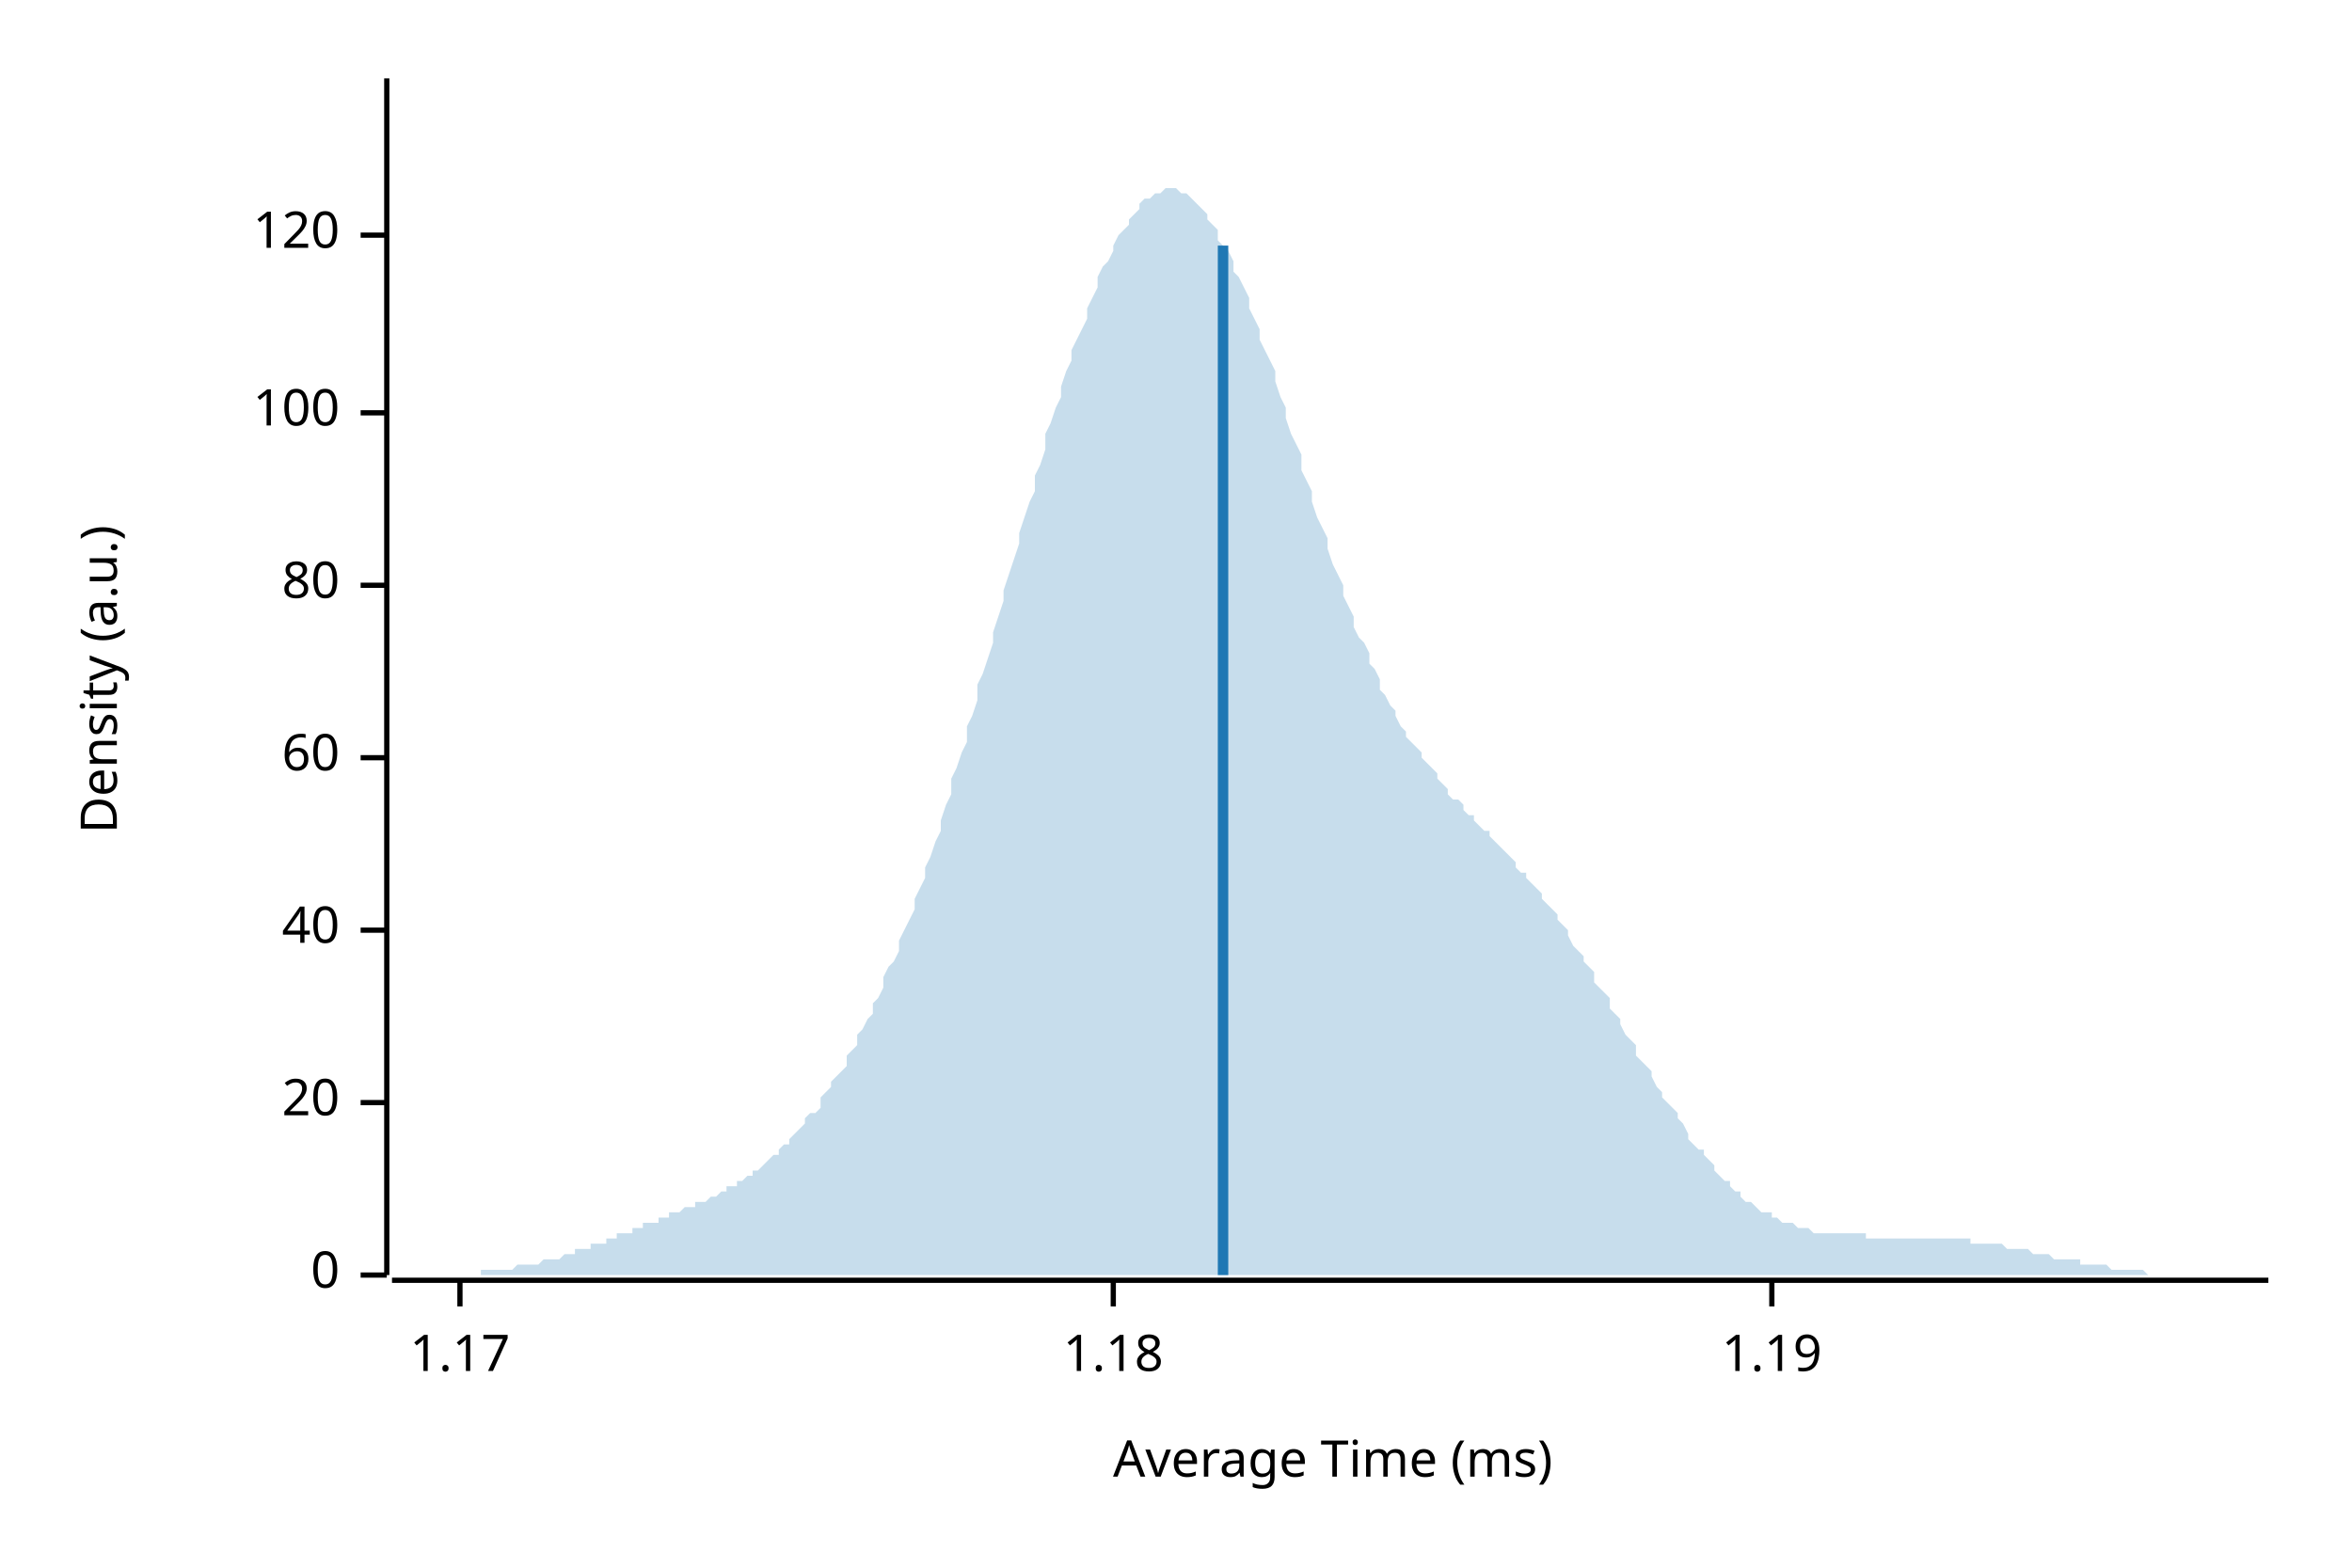
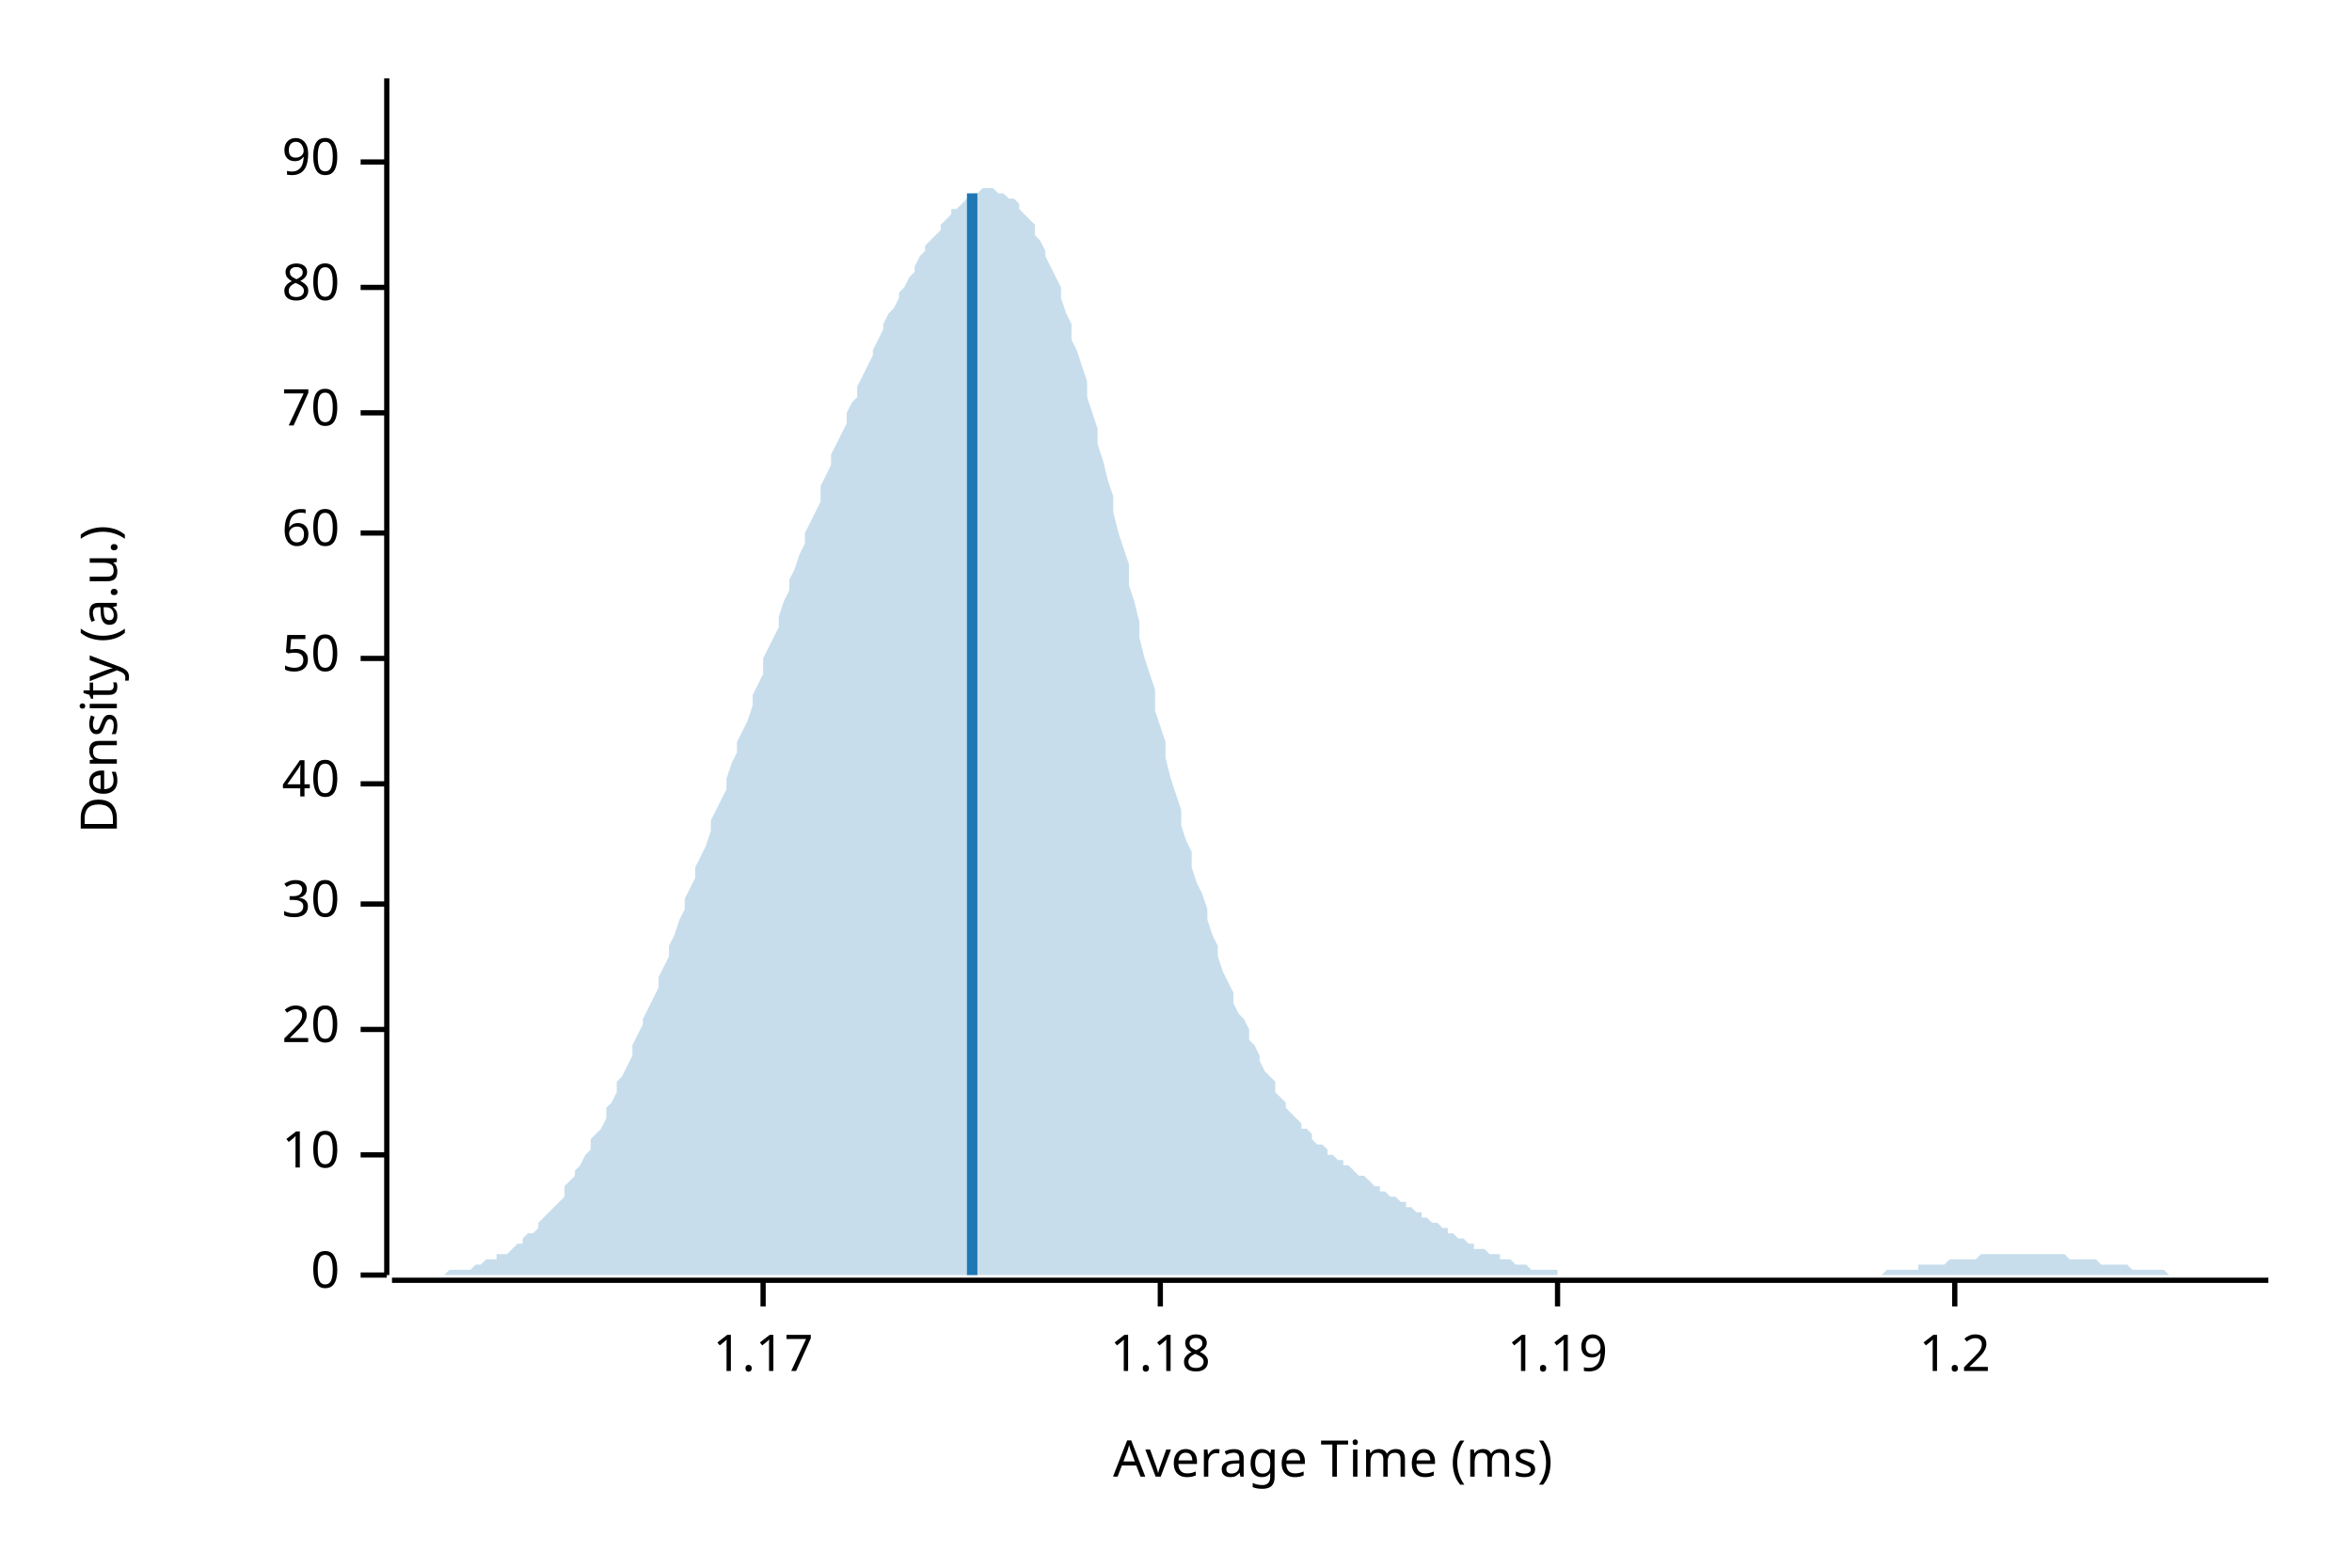
<svg xmlns="http://www.w3.org/2000/svg" width="450" height="300" viewBox="0 0 450 300">
  <text x="15" y="130" dy="0.76em" text-anchor="middle" font-family="sans-serif" font-size="9.677" opacity="1" fill="#000000" transform="rotate(270, 15, 130)">
Density (a.u.)
</text>
  <text x="255" y="285" dy="-0.5ex" text-anchor="middle" font-family="sans-serif" font-size="9.677" opacity="1" fill="#000000">
Average Time (ms)
</text>
  <polyline fill="none" opacity="1" stroke="#000000" stroke-width="1" points="74,15 74,244 " />
  <text x="65" y="244" dy="0.5ex" text-anchor="end" font-family="sans-serif" font-size="9.677" opacity="1" fill="#000000">
0
</text>
  <polyline fill="none" opacity="1" stroke="#000000" stroke-width="1" points="69,244 74,244 " />
-   <text x="65" y="211" dy="0.5ex" text-anchor="end" font-family="sans-serif" font-size="9.677" opacity="1" fill="#000000">
+   <text x="65" y="221" dy="0.5ex" text-anchor="end" font-family="sans-serif" font-size="9.677" opacity="1" fill="#000000">
+ 10
+ </text>
+   <polyline fill="none" opacity="1" stroke="#000000" stroke-width="1" points="69,221 74,221 " />
+   <text x="65" y="197" dy="0.5ex" text-anchor="end" font-family="sans-serif" font-size="9.677" opacity="1" fill="#000000">
20
</text>
-   <polyline fill="none" opacity="1" stroke="#000000" stroke-width="1" points="69,211 74,211 " />
-   <text x="65" y="178" dy="0.5ex" text-anchor="end" font-family="sans-serif" font-size="9.677" opacity="1" fill="#000000">
+   <polyline fill="none" opacity="1" stroke="#000000" stroke-width="1" points="69,197 74,197 " />
+   <text x="65" y="173" dy="0.5ex" text-anchor="end" font-family="sans-serif" font-size="9.677" opacity="1" fill="#000000">
+ 30
+ </text>
+   <polyline fill="none" opacity="1" stroke="#000000" stroke-width="1" points="69,173 74,173 " />
+   <text x="65" y="150" dy="0.5ex" text-anchor="end" font-family="sans-serif" font-size="9.677" opacity="1" fill="#000000">
40
</text>
-   <polyline fill="none" opacity="1" stroke="#000000" stroke-width="1" points="69,178 74,178 " />
-   <text x="65" y="145" dy="0.5ex" text-anchor="end" font-family="sans-serif" font-size="9.677" opacity="1" fill="#000000">
+   <polyline fill="none" opacity="1" stroke="#000000" stroke-width="1" points="69,150 74,150 " />
+   <text x="65" y="126" dy="0.5ex" text-anchor="end" font-family="sans-serif" font-size="9.677" opacity="1" fill="#000000">
+ 50
+ </text>
+   <polyline fill="none" opacity="1" stroke="#000000" stroke-width="1" points="69,126 74,126 " />
+   <text x="65" y="102" dy="0.5ex" text-anchor="end" font-family="sans-serif" font-size="9.677" opacity="1" fill="#000000">
60
</text>
-   <polyline fill="none" opacity="1" stroke="#000000" stroke-width="1" points="69,145 74,145 " />
-   <text x="65" y="112" dy="0.5ex" text-anchor="end" font-family="sans-serif" font-size="9.677" opacity="1" fill="#000000">
+   <polyline fill="none" opacity="1" stroke="#000000" stroke-width="1" points="69,102 74,102 " />
+   <text x="65" y="79" dy="0.5ex" text-anchor="end" font-family="sans-serif" font-size="9.677" opacity="1" fill="#000000">
+ 70
+ </text>
+   <polyline fill="none" opacity="1" stroke="#000000" stroke-width="1" points="69,79 74,79 " />
+   <text x="65" y="55" dy="0.5ex" text-anchor="end" font-family="sans-serif" font-size="9.677" opacity="1" fill="#000000">
80
</text>
-   <polyline fill="none" opacity="1" stroke="#000000" stroke-width="1" points="69,112 74,112 " />
-   <text x="65" y="79" dy="0.5ex" text-anchor="end" font-family="sans-serif" font-size="9.677" opacity="1" fill="#000000">
- 100
+   <polyline fill="none" opacity="1" stroke="#000000" stroke-width="1" points="69,55 74,55 " />
+   <text x="65" y="31" dy="0.5ex" text-anchor="end" font-family="sans-serif" font-size="9.677" opacity="1" fill="#000000">
+ 90
</text>
-   <polyline fill="none" opacity="1" stroke="#000000" stroke-width="1" points="69,79 74,79 " />
-   <text x="65" y="45" dy="0.5ex" text-anchor="end" font-family="sans-serif" font-size="9.677" opacity="1" fill="#000000">
- 120
- </text>
-   <polyline fill="none" opacity="1" stroke="#000000" stroke-width="1" points="69,45 74,45 " />
+   <polyline fill="none" opacity="1" stroke="#000000" stroke-width="1" points="69,31 74,31 " />
  <polyline fill="none" opacity="1" stroke="#000000" stroke-width="1" points="75,245 434,245 " />
-   <text x="88" y="255" dy="0.76em" text-anchor="middle" font-family="sans-serif" font-size="9.677" opacity="1" fill="#000000">
+   <text x="146" y="255" dy="0.76em" text-anchor="middle" font-family="sans-serif" font-size="9.677" opacity="1" fill="#000000">
1.17
</text>
-   <polyline fill="none" opacity="1" stroke="#000000" stroke-width="1" points="88,245 88,250 " />
-   <text x="213" y="255" dy="0.76em" text-anchor="middle" font-family="sans-serif" font-size="9.677" opacity="1" fill="#000000">
+   <polyline fill="none" opacity="1" stroke="#000000" stroke-width="1" points="146,245 146,250 " />
+   <text x="222" y="255" dy="0.76em" text-anchor="middle" font-family="sans-serif" font-size="9.677" opacity="1" fill="#000000">
1.18
</text>
-   <polyline fill="none" opacity="1" stroke="#000000" stroke-width="1" points="213,245 213,250 " />
-   <text x="339" y="255" dy="0.76em" text-anchor="middle" font-family="sans-serif" font-size="9.677" opacity="1" fill="#000000">
+   <polyline fill="none" opacity="1" stroke="#000000" stroke-width="1" points="222,245 222,250 " />
+   <text x="298" y="255" dy="0.76em" text-anchor="middle" font-family="sans-serif" font-size="9.677" opacity="1" fill="#000000">
1.19
</text>
-   <polyline fill="none" opacity="1" stroke="#000000" stroke-width="1" points="339,245 339,250 " />
-   <polygon opacity="0.25" fill="#1F78B4" points="75,244 75,244 76,244 77,244 77,244 78,244 79,244 80,244 80,244 81,244 82,244 82,244 83,244 84,244 85,244 85,244 86,244 87,244 87,244 88,244 89,244 90,244 90,244 91,244 92,244 92,243 93,243 94,243 95,243 95,243 96,243 97,243 98,243 98,243 99,242 100,242 100,242 101,242 102,242 103,242 103,242 104,241 105,241 105,241 106,241 107,241 108,240 108,240 109,240 110,240 110,239 111,239 112,239 113,239 113,238 114,238 115,238 116,238 116,237 117,237 118,237 118,236 119,236 120,236 121,236 121,235 122,235 123,235 123,234 124,234 125,234 126,234 126,233 127,233 128,233 128,232 129,232 130,232 131,231 131,231 132,231 133,231 133,230 134,230 135,230 136,229 136,229 137,229 138,228 139,228 139,227 140,227 141,227 141,226 142,226 143,225 144,225 144,224 145,224 146,223 146,223 147,222 148,221 149,221 149,220 150,219 151,219 151,218 152,217 153,216 154,215 154,214 155,213 156,213 157,212 157,210 158,209 159,208 159,207 160,206 161,205 162,204 162,202 163,201 164,200 164,198 165,197 166,195 167,194 167,192 168,191 169,189 169,187 170,185 171,184 172,182 172,180 173,178 174,176 175,174 175,172 176,170 177,168 177,166 178,164 179,161 180,159 180,157 181,154 182,152 182,149 183,147 184,144 185,142 185,139 186,137 187,134 187,131 188,129 189,126 190,123 190,121 191,118 192,115 192,113 193,110 194,107 195,104 195,102 196,99 197,96 198,94 198,91 199,89 200,86 200,83 201,81 202,78 203,76 203,74 204,71 205,69 205,67 206,65 207,63 208,61 208,59 209,57 210,55 210,53 211,51 212,50 213,48 213,47 214,45 215,44 216,43 216,42 217,41 218,40 218,39 219,38 220,38 221,37 221,37 222,37 223,36 223,36 224,36 225,36 226,37 226,37 227,37 228,38 228,38 229,39 230,40 231,41 231,42 232,43 233,44 233,46 234,47 235,48 236,50 236,52 237,53 238,55 239,57 239,59 240,61 241,63 241,65 242,67 243,69 244,71 244,73 245,76 246,78 246,80 247,83 248,85 249,87 249,90 250,92 251,94 251,96 252,99 253,101 254,103 254,105 255,108 256,110 257,112 257,114 258,116 259,118 259,120 260,122 261,123 262,125 262,127 263,128 264,130 264,132 265,133 266,135 267,136 267,137 268,139 269,140 269,141 270,142 271,143 272,144 272,145 273,146 274,147 275,148 275,149 276,150 277,151 277,152 278,153 279,153 280,154 280,155 281,156 282,156 282,157 283,158 284,159 285,159 285,160 286,161 287,162 287,162 288,163 289,164 290,165 290,166 291,167 292,167 292,168 293,169 294,170 295,171 295,172 296,173 297,174 298,175 298,176 299,177 300,178 300,179 301,181 302,182 303,183 303,184 304,185 305,186 305,188 306,189 307,190 308,191 308,193 309,194 310,195 310,196 311,198 312,199 313,200 313,202 314,203 315,204 316,205 316,206 317,208 318,209 318,210 319,211 320,212 321,213 321,214 322,215 323,217 323,218 324,219 325,220 326,220 326,221 327,222 328,223 328,224 329,225 330,226 331,226 331,227 332,228 333,228 333,229 334,230 335,230 336,231 336,231 337,232 338,232 339,232 339,233 340,233 341,234 341,234 342,234 343,234 344,235 344,235 345,235 346,235 346,235 347,236 348,236 349,236 349,236 350,236 351,236 351,236 352,236 353,236 354,236 354,236 355,236 356,236 357,236 357,237 358,237 359,237 359,237 360,237 361,237 362,237 362,237 363,237 364,237 364,237 365,237 366,237 367,237 367,237 368,237 369,237 369,237 370,237 371,237 372,237 372,237 373,237 374,237 375,237 375,237 376,237 377,237 377,238 378,238 379,238 380,238 380,238 381,238 382,238 382,238 383,238 384,239 385,239 385,239 386,239 387,239 387,239 388,239 389,240 390,240 390,240 391,240 392,240 392,240 393,241 394,241 395,241 395,241 396,241 397,241 398,241 398,242 399,242 400,242 400,242 401,242 402,242 403,242 403,242 404,243 405,243 405,243 406,243 407,243 408,243 408,243 409,243 410,243 410,243 411,244 412,244 413,244 413,244 414,244 415,244 416,244 416,244 417,244 418,244 418,244 419,244 420,244 421,244 421,244 422,244 423,244 423,244 424,244 425,244 426,244 426,244 427,244 428,244 428,244 429,244 430,244 431,244 431,244 432,244 433,244 434,244 434,244 75,244 " />
-   <polyline fill="none" opacity="1" stroke="#1F78B4" stroke-width="2" points="234,244 234,47 " />
+   <polyline fill="none" opacity="1" stroke="#000000" stroke-width="1" points="298,245 298,250 " />
+   <text x="374" y="255" dy="0.76em" text-anchor="middle" font-family="sans-serif" font-size="9.677" opacity="1" fill="#000000">
+ 1.2
+ </text>
+   <polyline fill="none" opacity="1" stroke="#000000" stroke-width="1" points="374,245 374,250 " />
+   <polygon opacity="0.25" fill="#1F78B4" points="75,244 75,244 76,244 77,244 77,244 78,244 79,244 80,244 80,244 81,244 82,244 82,244 83,244 84,244 85,244 85,244 86,243 87,243 87,243 88,243 89,243 90,243 90,243 91,242 92,242 92,242 93,241 94,241 95,241 95,240 96,240 97,240 98,239 98,239 99,238 100,238 100,237 101,236 102,236 103,235 103,234 104,233 105,232 105,232 106,231 107,230 108,229 108,227 109,226 110,225 110,224 111,223 112,221 113,220 113,218 114,217 115,216 116,214 116,212 117,211 118,209 118,207 119,206 120,204 121,202 121,200 122,198 123,196 123,195 124,193 125,191 126,189 126,187 127,185 128,183 128,181 129,179 130,176 131,174 131,172 132,170 133,168 133,166 134,164 135,162 136,159 136,157 137,155 138,153 139,151 139,149 140,146 141,144 141,142 142,140 143,138 144,135 144,133 145,131 146,129 146,126 147,124 148,122 149,120 149,118 150,115 151,113 151,111 152,109 153,106 154,104 154,102 155,100 156,98 157,96 157,93 158,91 159,89 159,87 160,85 161,83 162,81 162,79 163,77 164,76 164,74 165,72 166,70 167,68 167,67 168,65 169,63 169,62 170,60 171,59 172,57 172,56 173,55 174,53 175,52 175,51 176,49 177,48 177,47 178,46 179,45 180,44 180,43 181,42 182,41 182,40 183,40 184,39 185,38 185,38 186,37 187,37 187,37 188,36 189,36 190,36 190,36 191,37 192,37 192,37 193,38 194,38 195,39 195,40 196,41 197,42 198,43 198,45 199,46 200,48 200,49 201,51 202,53 203,55 203,57 204,60 205,62 205,65 206,67 207,70 208,73 208,76 209,79 210,82 210,85 211,88 212,92 213,95 213,98 214,102 215,105 216,108 216,112 217,115 218,119 218,122 219,126 220,129 221,132 221,136 222,139 223,142 223,145 224,149 225,152 226,155 226,158 227,161 228,163 228,166 229,169 230,171 231,174 231,176 232,179 233,181 233,183 234,186 235,188 236,190 236,192 237,194 238,195 239,197 239,199 240,200 241,202 241,203 242,205 243,206 244,207 244,209 245,210 246,211 246,212 247,213 248,214 249,215 249,216 250,216 251,217 251,218 252,219 253,219 254,220 254,221 255,221 256,222 257,222 257,223 258,223 259,224 259,224 260,225 261,225 262,226 262,226 263,227 264,227 264,228 265,228 266,229 267,229 267,229 268,230 269,230 269,231 270,231 271,232 272,232 272,233 273,233 274,234 275,234 275,234 276,235 277,235 277,236 278,236 279,237 280,237 280,237 281,238 282,238 282,239 283,239 284,239 285,240 285,240 286,240 287,240 287,241 288,241 289,241 290,242 290,242 291,242 292,242 292,242 293,243 294,243 295,243 295,243 296,243 297,243 298,243 298,244 299,244 300,244 300,244 301,244 302,244 303,244 303,244 304,244 305,244 305,244 306,244 307,244 308,244 308,244 309,244 310,244 310,244 311,244 312,244 313,244 313,244 314,244 315,244 316,244 316,244 317,244 318,244 318,244 319,244 320,244 321,244 321,244 322,244 323,244 323,244 324,244 325,244 326,244 326,244 327,244 328,244 328,244 329,244 330,244 331,244 331,244 332,244 333,244 333,244 334,244 335,244 336,244 336,244 337,244 338,244 339,244 339,244 340,244 341,244 341,244 342,244 343,244 344,244 344,244 345,244 346,244 346,244 347,244 348,244 349,244 349,244 350,244 351,244 351,244 352,244 353,244 354,244 354,244 355,244 356,244 357,244 357,244 358,244 359,244 359,244 360,244 361,243 362,243 362,243 363,243 364,243 364,243 365,243 366,243 367,243 367,242 368,242 369,242 369,242 370,242 371,242 372,242 372,242 373,241 374,241 375,241 375,241 376,241 377,241 377,241 378,241 379,240 380,240 380,240 381,240 382,240 382,240 383,240 384,240 385,240 385,240 386,240 387,240 387,240 388,240 389,240 390,240 390,240 391,240 392,240 392,240 393,240 394,240 395,240 395,240 396,241 397,241 398,241 398,241 399,241 400,241 400,241 401,241 402,242 403,242 403,242 404,242 405,242 405,242 406,242 407,242 408,243 408,243 409,243 410,243 410,243 411,243 412,243 413,243 413,243 414,243 415,244 416,244 416,244 417,244 418,244 418,244 419,244 420,244 421,244 421,244 422,244 423,244 423,244 424,244 425,244 426,244 426,244 427,244 428,244 428,244 429,244 430,244 431,244 431,244 432,244 433,244 434,244 434,244 75,244 " />
+   <polyline fill="none" opacity="1" stroke="#1F78B4" stroke-width="2" points="186,244 186,37 " />
</svg>
